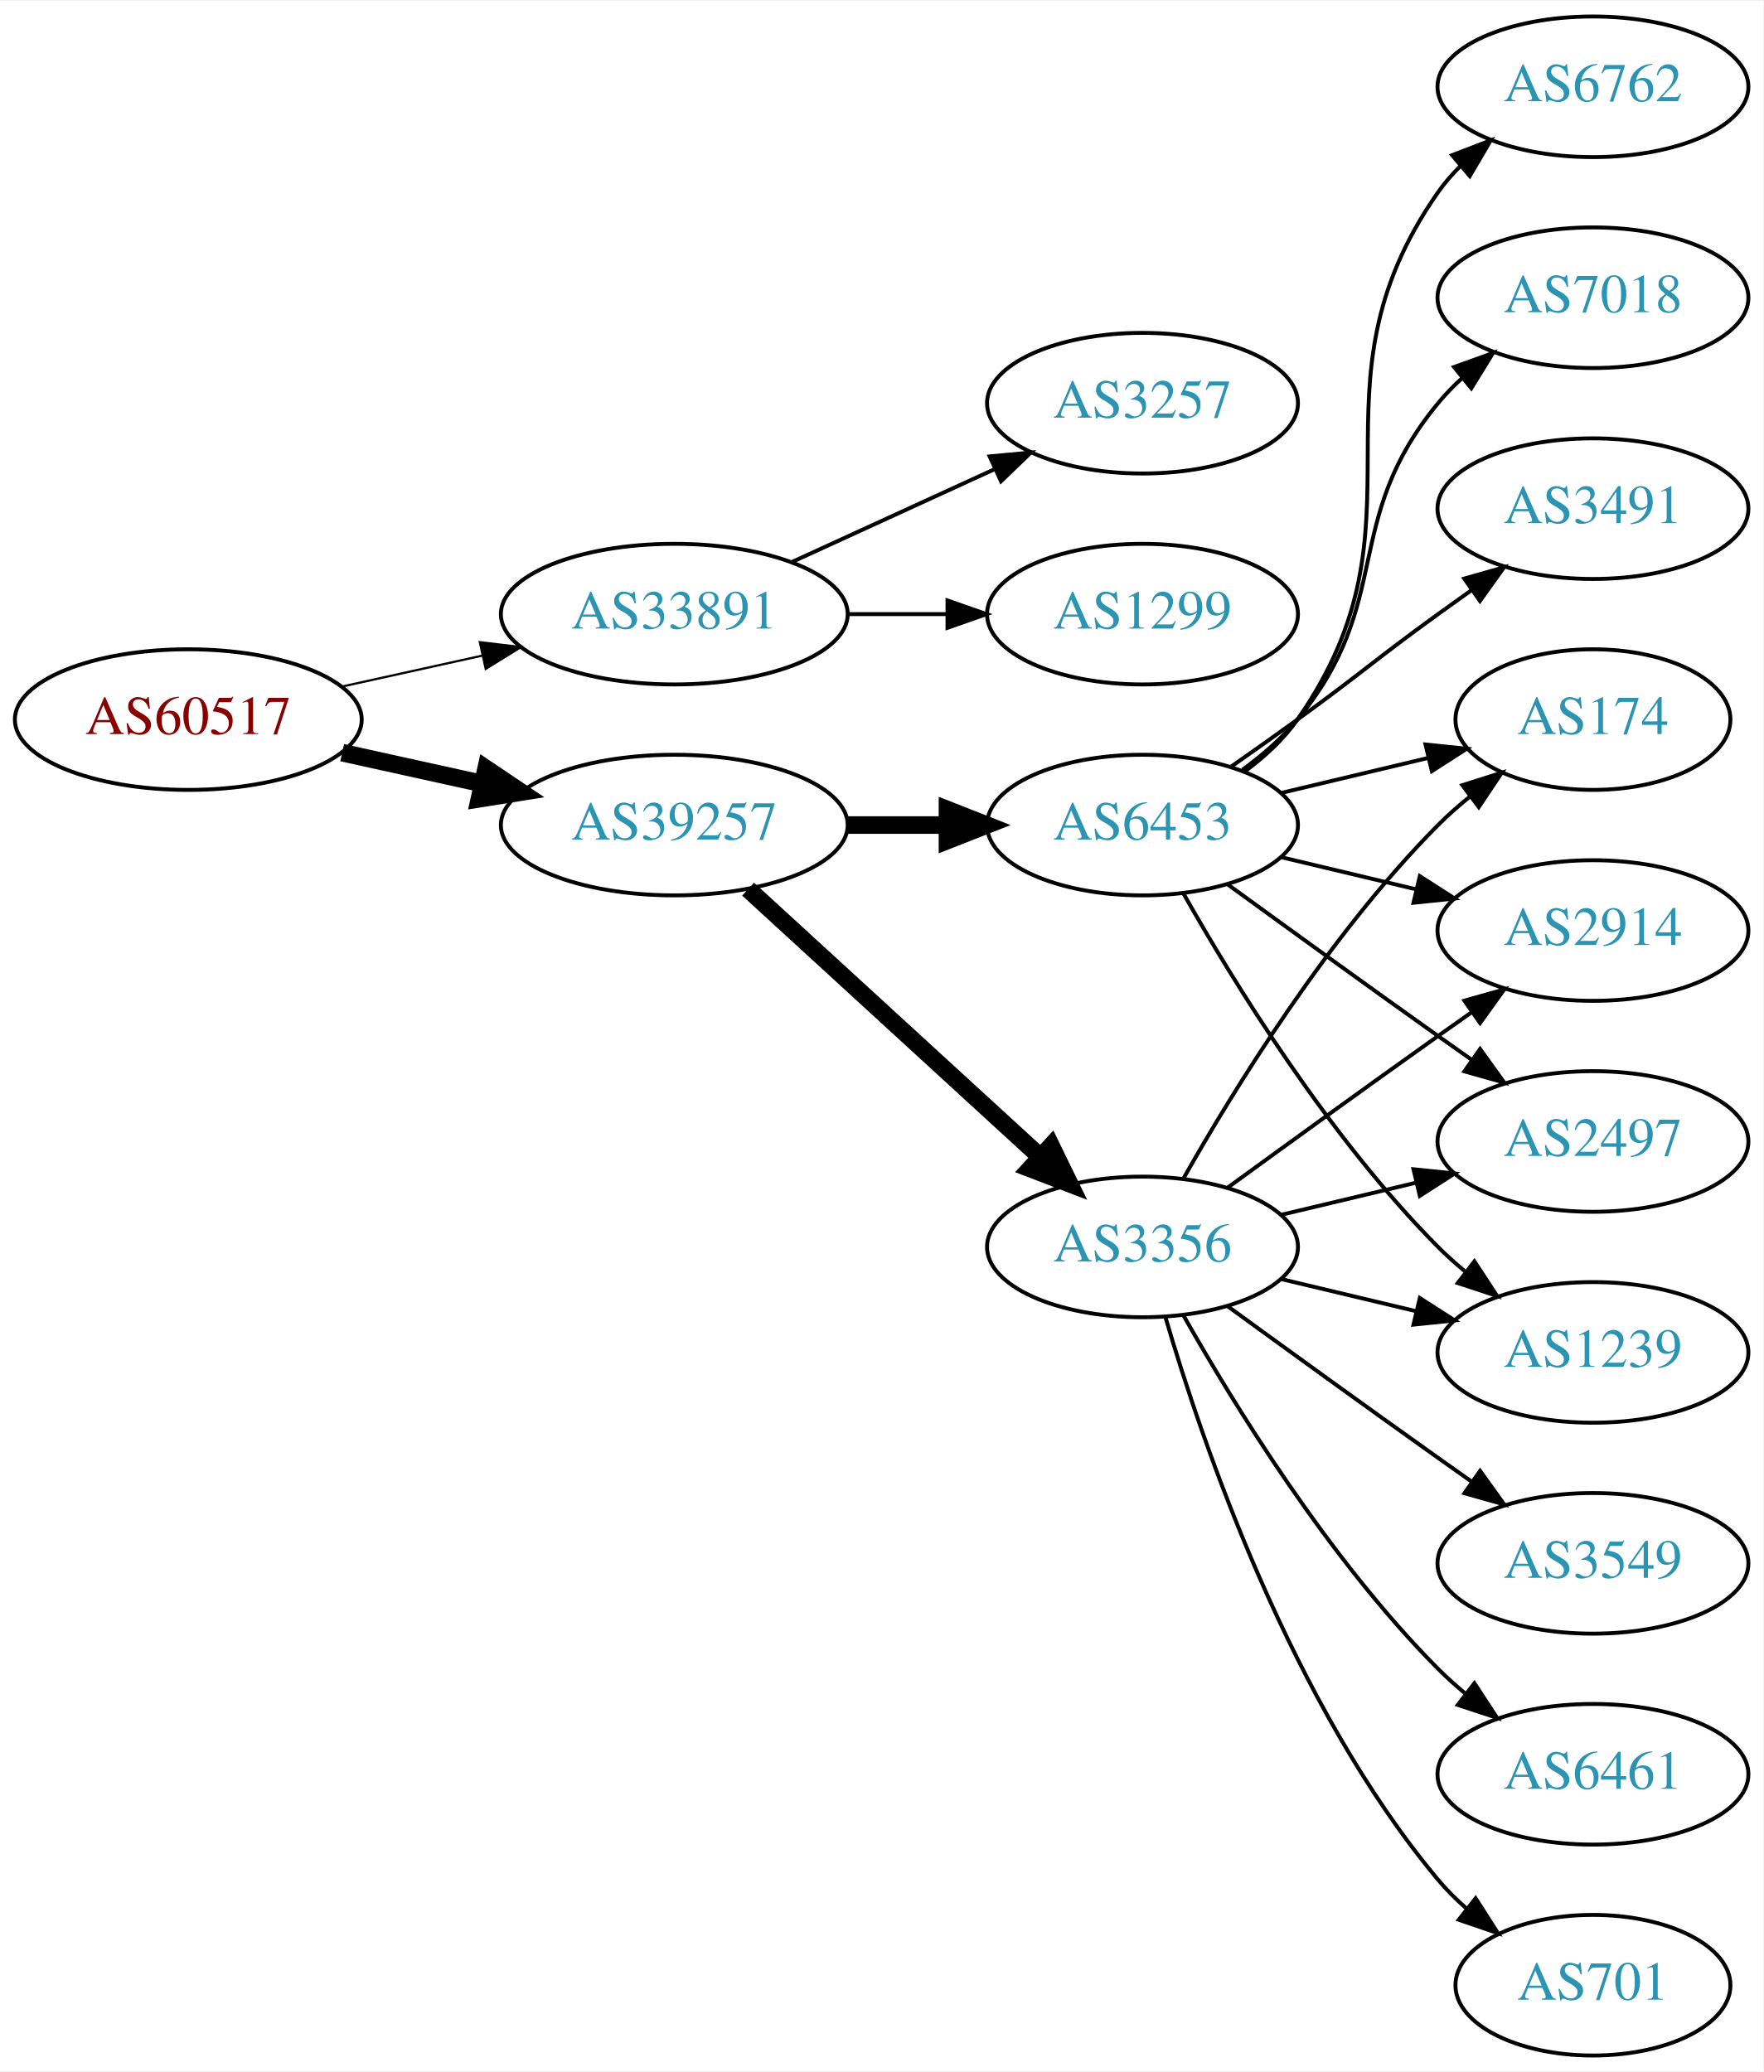
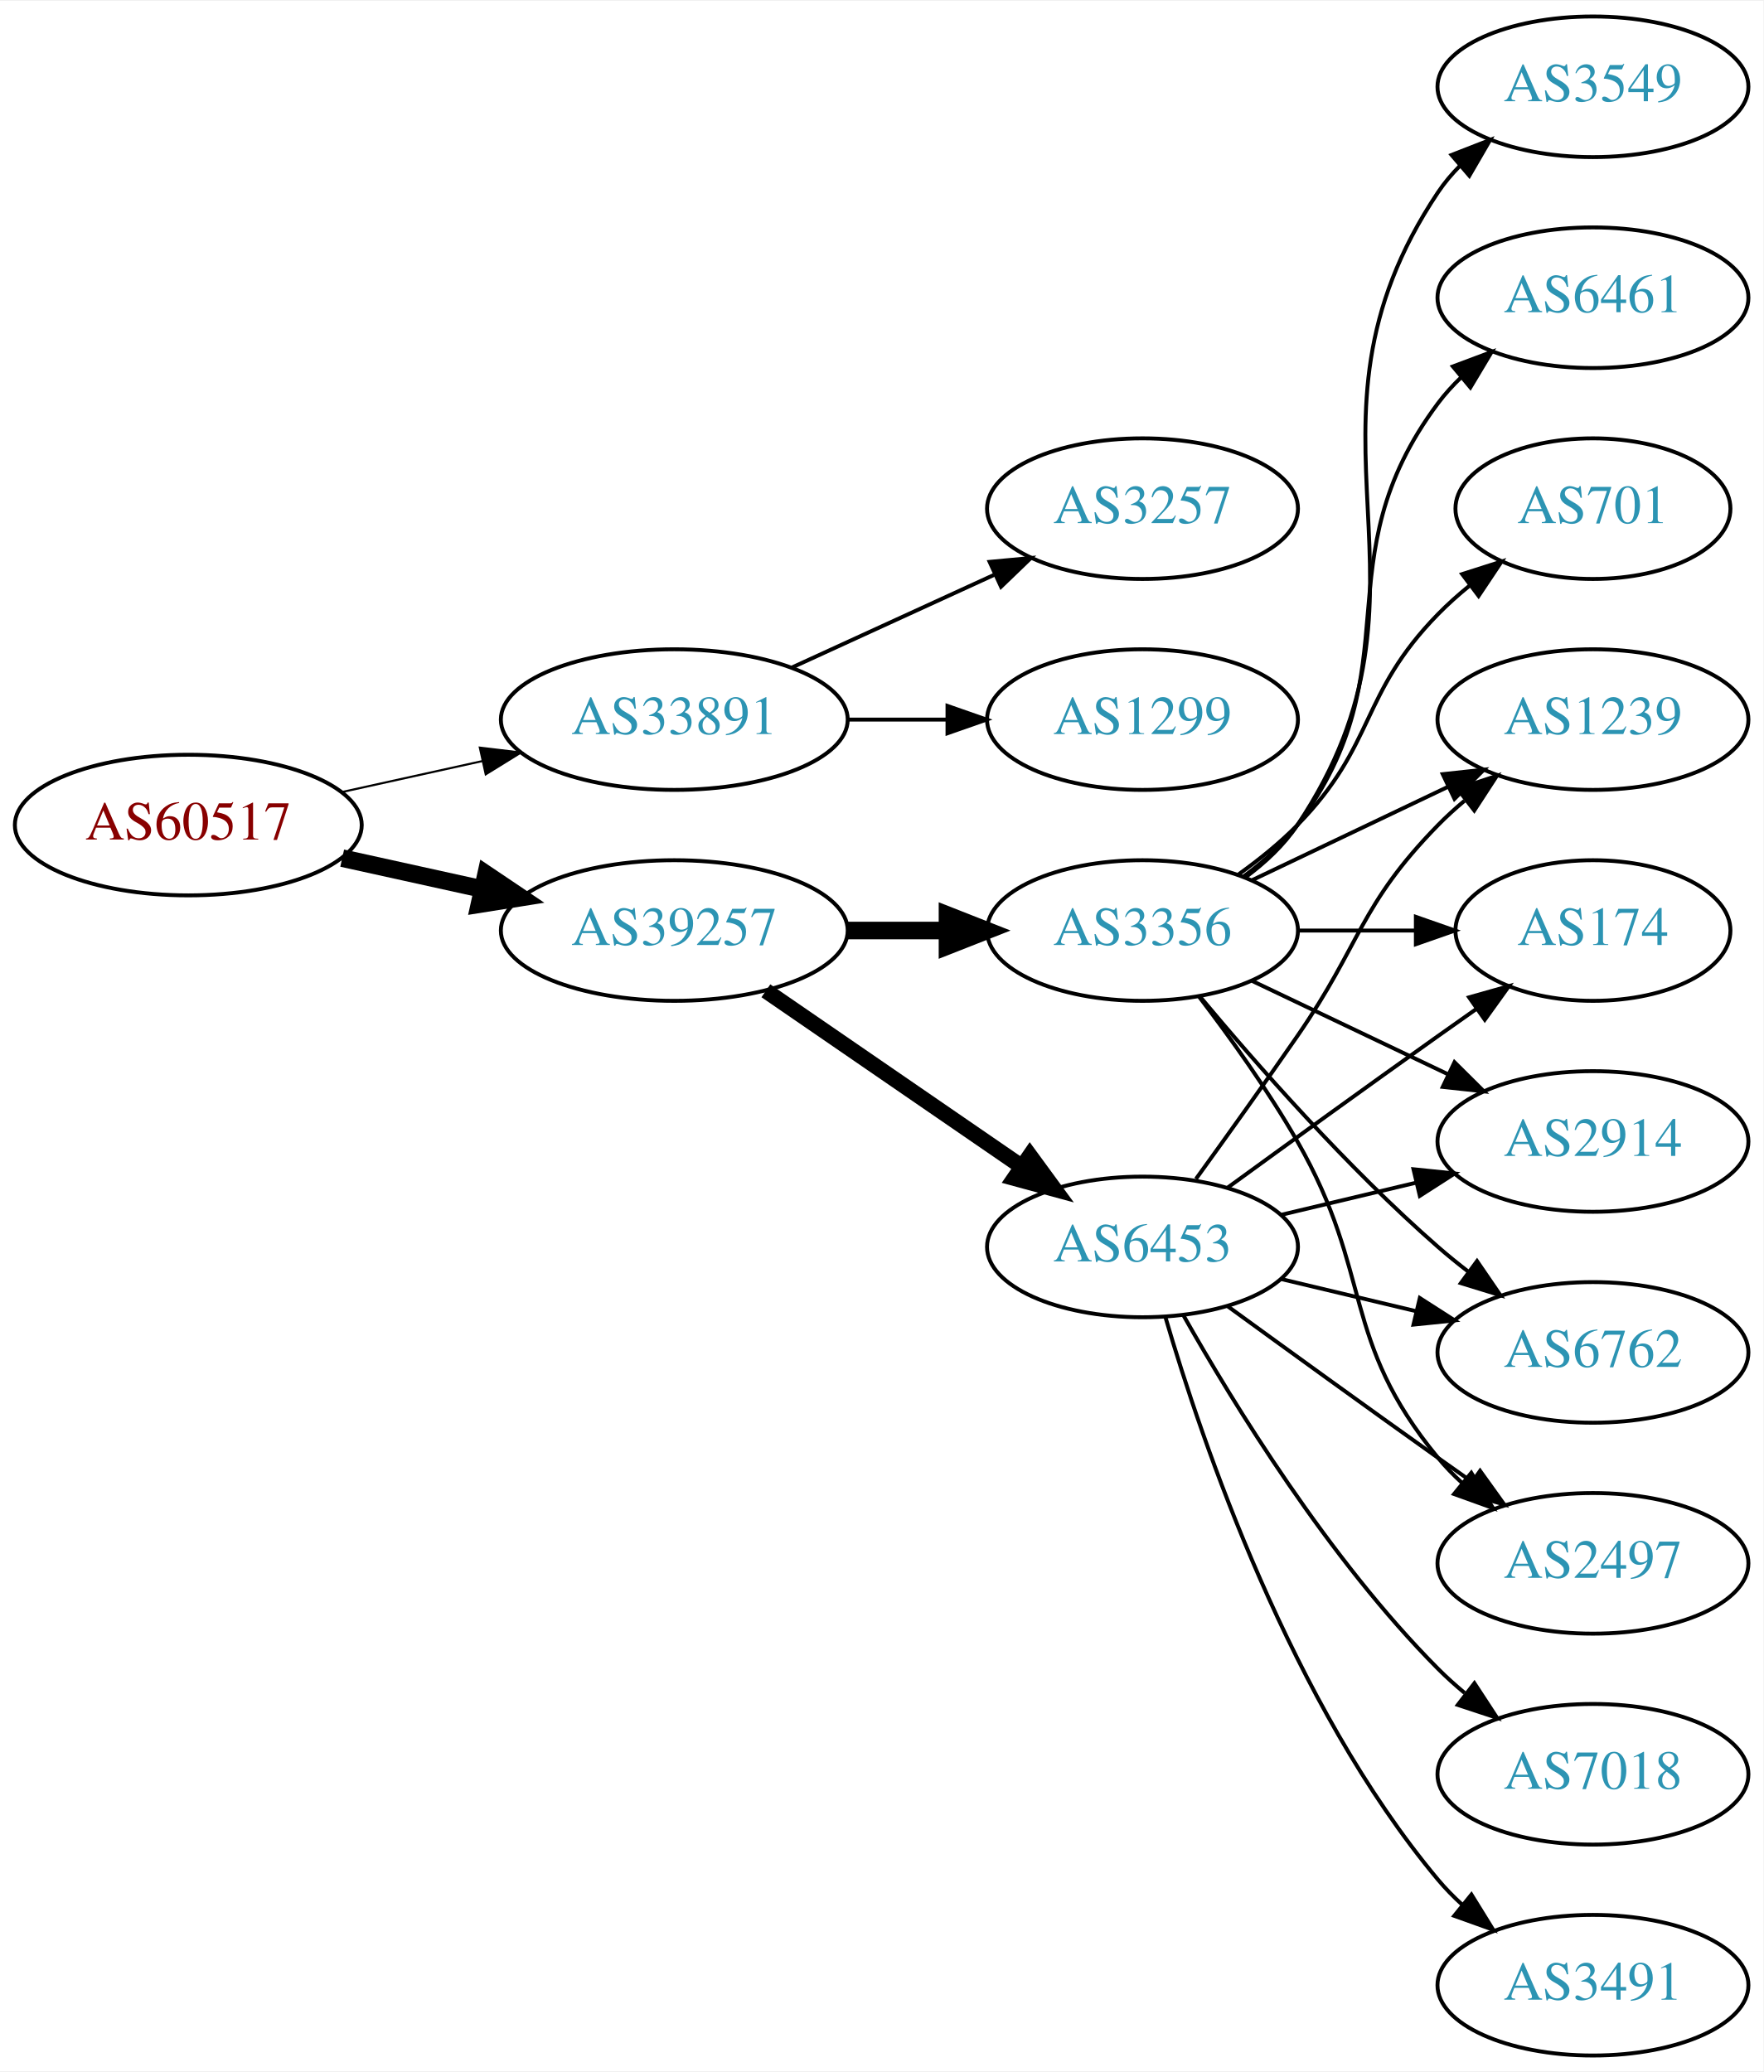
<svg xmlns="http://www.w3.org/2000/svg" xmlns:xlink="http://www.w3.org/1999/xlink" width="451pt" height="530pt" viewBox="0.00 0.00 451.37 530.00">
  <g id="graph0" class="graph" transform="scale(1 1) rotate(0) translate(4 526)">
    <polygon fill="white" stroke="none" points="-4,4 -4,-526 447.37,-526 447.37,4 -4,4" />
    <g id="node1" class="node">
      <g id="a_node1">
        <a xlink:href="/asn/60517" xlink:title="AS60517 ~ AS-CABLEVISION [AT]">
-           <ellipse fill="#ffffff" stroke="black" cx="44.196" cy="-342" rx="44.393" ry="18" />
-           <text text-anchor="middle" x="44.196" y="-338.3" font-family="Times,serif" font-size="14.00" fill="#880000">AS60517</text>
+           <ellipse fill="#ffffff" stroke="black" cx="44.196" cy="-315" rx="44.393" ry="18" />
+           <text text-anchor="middle" x="44.196" y="-311.3" font-family="Times,serif" font-size="14.00" fill="#880000">AS60517</text>
        </a>
      </g>
    </g>
    <g id="node2" class="node">
      <g id="a_node2">
        <a xlink:href="/asn/33891" xlink:title="AS33891 ~ CORE-BACKBONE GMBH GLOBAL NETWORK [DE]">
-           <ellipse fill="#ffffff" stroke="black" cx="168.588" cy="-369" rx="44.393" ry="18" />
-           <text text-anchor="middle" x="168.588" y="-365.3" font-family="Times,serif" font-size="14.00" fill="#2c94b3">AS33891</text>
+           <ellipse fill="#ffffff" stroke="black" cx="168.588" cy="-342" rx="44.393" ry="18" />
+           <text text-anchor="middle" x="168.588" y="-338.3" font-family="Times,serif" font-size="14.00" fill="#2c94b3">AS33891</text>
        </a>
      </g>
    </g>
    <g id="edge1" class="edge">
-       <path fill="none" stroke="black" stroke-width="0.562" d="M83.586,-350.469C94.978,-352.982 107.6,-355.767 119.525,-358.397" />
-       <polygon fill="black" stroke="black" stroke-width="0.562" points="118.815,-361.825 129.335,-360.561 120.323,-354.989 118.815,-361.825" />
+       <path fill="none" stroke="black" stroke-width="0.529" d="M83.586,-323.469C94.978,-325.982 107.6,-328.767 119.525,-331.397" />
+       <polygon fill="black" stroke="black" stroke-width="0.529" points="118.815,-334.825 129.335,-333.561 120.323,-327.989 118.815,-334.825" />
    </g>
    <g id="node3" class="node">
      <g id="a_node3">
        <a xlink:href="/asn/39257" xlink:title="AS39257 ~ INC [DE]">
-           <ellipse fill="#ffffff" stroke="black" cx="168.588" cy="-315" rx="44.393" ry="18" />
-           <text text-anchor="middle" x="168.588" y="-311.3" font-family="Times,serif" font-size="14.00" fill="#2c94b3">AS39257</text>
+           <ellipse fill="#ffffff" stroke="black" cx="168.588" cy="-288" rx="44.393" ry="18" />
+           <text text-anchor="middle" x="168.588" y="-284.3" font-family="Times,serif" font-size="14.00" fill="#2c94b3">AS39257</text>
        </a>
      </g>
    </g>
    <g id="edge2" class="edge">
-       <path fill="none" stroke="black" stroke-width="4.5" d="M83.586,-333.531C94.978,-331.018 107.6,-328.233 119.525,-325.603" />
-       <polygon fill="black" stroke="black" stroke-width="4.5" points="120.418,-329.438 129.335,-323.439 118.721,-321.748 120.418,-329.438" />
+       <path fill="none" stroke="black" stroke-width="4.5" d="M83.586,-306.531C94.978,-304.018 107.6,-301.233 119.525,-298.603" />
+       <polygon fill="black" stroke="black" stroke-width="4.5" points="120.418,-302.438 129.335,-296.439 118.721,-294.748 120.418,-302.438" />
    </g>
    <g id="node4" class="node">
      <g id="a_node4">
        <a xlink:href="/asn/3257" xlink:title="AS3257 ~ GTT [DE]">
-           <ellipse fill="#ffffff" stroke="black" cx="288.431" cy="-423" rx="39.794" ry="18" />
-           <text text-anchor="middle" x="288.431" y="-419.3" font-family="Times,serif" font-size="14.00" fill="#2c94b3">AS3257</text>
+           <ellipse fill="#ffffff" stroke="black" cx="288.431" cy="-396" rx="39.794" ry="18" />
+           <text text-anchor="middle" x="288.431" y="-392.3" font-family="Times,serif" font-size="14.00" fill="#2c94b3">AS3257</text>
        </a>
      </g>
    </g>
    <g id="edge3" class="edge">
-       <path fill="none" stroke="black" d="M198.718,-382.348C214.329,-389.502 233.727,-398.391 250.399,-406.03" />
-       <polygon fill="black" stroke="black" points="249.302,-409.378 259.851,-410.362 252.218,-403.014 249.302,-409.378" />
+       <path fill="none" stroke="black" d="M198.718,-355.348C214.329,-362.502 233.727,-371.391 250.399,-379.03" />
+       <polygon fill="black" stroke="black" points="249.302,-382.378 259.851,-383.362 252.218,-376.014 249.302,-382.378" />
    </g>
    <g id="node5" class="node">
      <g id="a_node5">
        <a xlink:href="/asn/1299" xlink:title="AS1299 ~ Telia Carrier [EU]">
-           <ellipse fill="#ffffff" stroke="black" cx="288.431" cy="-369" rx="39.794" ry="18" />
-           <text text-anchor="middle" x="288.431" y="-365.3" font-family="Times,serif" font-size="14.00" fill="#2c94b3">AS1299</text>
+           <ellipse fill="#ffffff" stroke="black" cx="288.431" cy="-342" rx="39.794" ry="18" />
+           <text text-anchor="middle" x="288.431" y="-338.3" font-family="Times,serif" font-size="14.00" fill="#2c94b3">AS1299</text>
        </a>
      </g>
    </g>
    <g id="edge4" class="edge">
-       <path fill="none" stroke="black" d="M212.799,-369C221.112,-369 229.875,-369 238.357,-369" />
-       <polygon fill="black" stroke="black" points="238.516,-372.5 248.516,-369 238.516,-365.5 238.516,-372.5" />
+       <path fill="none" stroke="black" d="M212.799,-342C221.112,-342 229.875,-342 238.357,-342" />
+       <polygon fill="black" stroke="black" points="238.516,-345.5 248.516,-342 238.516,-338.5 238.516,-345.5" />
    </g>
    <g id="node6" class="node">
      <g id="a_node6">
-         <a xlink:href="/asn/3356" xlink:title="AS3356 ~ Level 3 Parent, LLC [US]">
+         <a xlink:href="/asn/6453" xlink:title="AS6453 ~ TATA COMMUNICATIONS (AMERICA) INC [US]">
          <ellipse fill="#ffffff" stroke="black" cx="288.431" cy="-207" rx="39.794" ry="18" />
-           <text text-anchor="middle" x="288.431" y="-203.3" font-family="Times,serif" font-size="14.00" fill="#2c94b3">AS3356</text>
+           <text text-anchor="middle" x="288.431" y="-203.3" font-family="Times,serif" font-size="14.00" fill="#2c94b3">AS6453</text>
        </a>
      </g>
    </g>
    <g id="edge5" class="edge">
-       <path fill="none" stroke="black" stroke-width="4.5" d="M187.486,-298.597C207.414,-280.333 239.772,-250.678 262.249,-230.079" />
-       <polygon fill="black" stroke="black" stroke-width="4.5" points="265.039,-232.863 269.751,-223.203 259.718,-227.057 265.039,-232.863" />
+       <path fill="none" stroke="black" stroke-width="4" d="M192.031,-272.574C210.612,-259.802 237.173,-241.545 257.553,-227.537" />
+       <polygon fill="black" stroke="black" stroke-width="4" points="259.609,-230.371 265.867,-221.822 255.643,-224.602 259.609,-230.371" />
    </g>
    <g id="node7" class="node">
      <g id="a_node7">
-         <a xlink:href="/asn/6453" xlink:title="AS6453 ~ TATA COMMUNICATIONS (AMERICA) INC [US]">
-           <ellipse fill="#ffffff" stroke="black" cx="288.431" cy="-315" rx="39.794" ry="18" />
-           <text text-anchor="middle" x="288.431" y="-311.3" font-family="Times,serif" font-size="14.00" fill="#2c94b3">AS6453</text>
+         <a xlink:href="/asn/3356" xlink:title="AS3356 ~ Level 3 Parent, LLC [US]">
+           <ellipse fill="#ffffff" stroke="black" cx="288.431" cy="-288" rx="39.794" ry="18" />
+           <text text-anchor="middle" x="288.431" y="-284.3" font-family="Times,serif" font-size="14.00" fill="#2c94b3">AS3356</text>
        </a>
      </g>
    </g>
    <g id="edge6" class="edge">
-       <path fill="none" stroke="black" stroke-width="4.5" d="M212.799,-315C221.112,-315 229.875,-315 238.357,-315" />
-       <polygon fill="black" stroke="black" stroke-width="4.5" points="238.516,-318.938 248.516,-315 238.516,-311.063 238.516,-318.938" />
+       <path fill="none" stroke="black" stroke-width="4.5" d="M212.799,-288C221.112,-288 229.875,-288 238.357,-288" />
+       <polygon fill="black" stroke="black" stroke-width="4.5" points="238.516,-291.938 248.516,-288 238.516,-284.063 238.516,-291.938" />
    </g>
    <g id="node8" class="node">
      <g id="a_node8">
        <a xlink:href="/asn/174" xlink:title="AS174 ~ Cogent Communications [US]">
-           <ellipse fill="#ffffff" stroke="black" cx="403.724" cy="-342" rx="35.194" ry="18" />
-           <text text-anchor="middle" x="403.724" y="-338.3" font-family="Times,serif" font-size="14.00" fill="#2c94b3">AS174</text>
-         </a>
-       </g>
-     </g>
-     <g id="edge7" class="edge">
-       <path fill="none" stroke="black" d="M298.891,-224.49C311.672,-247.096 336.105,-286.886 364.077,-315 366.578,-317.513 369.338,-319.949 372.199,-322.261" />
-       <polygon fill="black" stroke="black" points="370.298,-325.21 380.396,-328.413 374.5,-319.611 370.298,-325.21" />
+           <ellipse fill="#ffffff" stroke="black" cx="403.724" cy="-288" rx="35.194" ry="18" />
+           <text text-anchor="middle" x="403.724" y="-284.3" font-family="Times,serif" font-size="14.00" fill="#2c94b3">AS174</text>
+         </a>
+       </g>
+     </g>
+     <g id="edge17" class="edge">
+       <path fill="none" stroke="black" d="M310.279,-222.222C325.213,-233.091 345.827,-248.025 364.077,-261 367.288,-263.282 370.657,-265.661 374.011,-268.018" />
+       <polygon fill="black" stroke="black" points="372.023,-270.899 382.222,-273.77 376.039,-265.166 372.023,-270.899" />
    </g>
    <g id="node9" class="node">
      <g id="a_node9">
        <a xlink:href="/asn/2914" xlink:title="AS2914 ~ NTT America, Inc. [US]">
-           <ellipse fill="#ffffff" stroke="black" cx="403.724" cy="-288" rx="39.794" ry="18" />
-           <text text-anchor="middle" x="403.724" y="-284.3" font-family="Times,serif" font-size="14.00" fill="#2c94b3">AS2914</text>
-         </a>
-       </g>
+           <ellipse fill="#ffffff" stroke="black" cx="403.724" cy="-234" rx="39.794" ry="18" />
+           <text text-anchor="middle" x="403.724" y="-230.3" font-family="Times,serif" font-size="14.00" fill="#2c94b3">AS2914</text>
+         </a>
+       </g>
+     </g>
+     <g id="edge21" class="edge">
+       <path fill="none" stroke="black" d="M324.038,-215.248C334.909,-217.838 347.064,-220.735 358.506,-223.462" />
+       <polygon fill="black" stroke="black" points="357.789,-226.889 368.328,-225.803 359.412,-220.08 357.789,-226.889" />
+     </g>
+     <g id="node11" class="node">
+       <g id="a_node11">
+         <a xlink:href="/asn/6762" xlink:title="AS6762 ~ TELECOM ITALIA SPARKLE S.p.A. [IT]">
+           <ellipse fill="#ffffff" stroke="black" cx="403.724" cy="-180" rx="39.794" ry="18" />
+           <text text-anchor="middle" x="403.724" y="-176.3" font-family="Times,serif" font-size="14.00" fill="#2c94b3">AS6762</text>
+         </a>
+       </g>
+     </g>
+     <g id="edge19" class="edge">
+       <path fill="none" stroke="black" d="M324.038,-198.752C334.909,-196.162 347.064,-193.265 358.506,-190.538" />
+       <polygon fill="black" stroke="black" points="359.412,-193.92 368.328,-188.197 357.789,-187.111 359.412,-193.92" />
+     </g>
+     <g id="node13" class="node">
+       <g id="a_node13">
+         <a xlink:href="/asn/2497" xlink:title="AS2497 ~ Internet Initiative Japan Inc. [JP]">
+           <ellipse fill="#ffffff" stroke="black" cx="403.724" cy="-126" rx="39.794" ry="18" />
+           <text text-anchor="middle" x="403.724" y="-122.3" font-family="Times,serif" font-size="14.00" fill="#2c94b3">AS2497</text>
+         </a>
+       </g>
+     </g>
+     <g id="edge15" class="edge">
+       <path fill="none" stroke="black" d="M310.279,-191.778C325.213,-180.909 345.827,-165.975 364.077,-153 366.898,-150.995 369.841,-148.915 372.789,-146.841" />
+       <polygon fill="black" stroke="black" points="374.835,-149.681 381.013,-141.074 370.816,-143.95 374.835,-149.681" />
+     </g>
+     <g id="node15" class="node">
+       <g id="a_node15">
+         <a xlink:href="/asn/1239" xlink:title="AS1239 ~ Sprint [US]">
+           <ellipse fill="#ffffff" stroke="black" cx="403.724" cy="-342" rx="39.794" ry="18" />
+           <text text-anchor="middle" x="403.724" y="-338.3" font-family="Times,serif" font-size="14.00" fill="#2c94b3">AS1239</text>
+         </a>
+       </g>
+     </g>
+     <g id="edge20" class="edge">
+       <path fill="none" stroke="black" d="M302.11,-224.406C309.725,-234.937 319.558,-248.67 328.077,-261 344.473,-284.731 343.905,-294.383 364.077,-315 366.17,-317.139 368.453,-319.218 370.83,-321.21" />
+       <polygon fill="black" stroke="black" points="369.074,-324.275 379.13,-327.611 373.349,-318.732 369.074,-324.275" />
+     </g>
+     <g id="node16" class="node">
+       <g id="a_node16">
+         <a xlink:href="/asn/7018" xlink:title="AS7018 ~ AT&amp;T Services, Inc. [US]">
+           <ellipse fill="#ffffff" stroke="black" cx="403.724" cy="-72" rx="39.794" ry="18" />
+           <text text-anchor="middle" x="403.724" y="-68.3" font-family="Times,serif" font-size="14.00" fill="#2c94b3">AS7018</text>
+         </a>
+       </g>
+     </g>
+     <g id="edge16" class="edge">
+       <path fill="none" stroke="black" d="M298.891,-189.51C311.672,-166.904 336.105,-127.114 364.077,-99 366.188,-96.879 368.484,-94.812 370.87,-92.829" />
+       <polygon fill="black" stroke="black" points="373.385,-95.31 379.185,-86.444 369.122,-89.758 373.385,-95.31" />
+     </g>
+     <g id="node17" class="node">
+       <g id="a_node17">
+         <a xlink:href="/asn/3491" xlink:title="AS3491 ~ PCCW Global, Inc. [US]">
+           <ellipse fill="#ffffff" stroke="black" cx="403.724" cy="-18" rx="39.794" ry="18" />
+           <text text-anchor="middle" x="403.724" y="-14.3" font-family="Times,serif" font-size="14.00" fill="#2c94b3">AS3491</text>
+         </a>
+       </g>
+     </g>
+     <g id="edge18" class="edge">
+       <path fill="none" stroke="black" d="M294.305,-188.998C303.619,-157.156 326.435,-90.019 364.077,-45 365.948,-42.763 368.046,-40.626 370.272,-38.604" />
+       <polygon fill="black" stroke="black" points="372.619,-41.208 378.191,-32.196 368.216,-35.766 372.619,-41.208" />
+     </g>
+     <g id="edge7" class="edge">
+       <path fill="none" stroke="black" d="M328.103,-288C337.808,-288 348.299,-288 358.262,-288" />
+       <polygon fill="black" stroke="black" points="358.398,-291.5 368.398,-288 358.398,-284.5 358.398,-291.5" />
    </g>
    <g id="edge8" class="edge">
-       <path fill="none" stroke="black" d="M310.279,-222.222C325.213,-233.091 345.827,-248.025 364.077,-261 366.898,-263.005 369.841,-265.085 372.789,-267.159" />
-       <polygon fill="black" stroke="black" points="370.816,-270.05 381.013,-272.926 374.835,-264.319 370.816,-270.05" />
+       <path fill="none" stroke="black" d="M316.567,-275.066C331.561,-267.919 350.382,-258.948 366.605,-251.215" />
+       <polygon fill="black" stroke="black" points="368.288,-254.291 375.809,-246.829 365.276,-247.972 368.288,-254.291" />
    </g>
    <g id="node10" class="node">
      <g id="a_node10">
        <a xlink:href="/asn/3549" xlink:title="AS3549 ~ Level 3 Parent, LLC [US]">
-           <ellipse fill="#ffffff" stroke="black" cx="403.724" cy="-126" rx="39.794" ry="18" />
-           <text text-anchor="middle" x="403.724" y="-122.3" font-family="Times,serif" font-size="14.00" fill="#2c94b3">AS3549</text>
+           <ellipse fill="#ffffff" stroke="black" cx="403.724" cy="-504" rx="39.794" ry="18" />
+           <text text-anchor="middle" x="403.724" y="-500.3" font-family="Times,serif" font-size="14.00" fill="#2c94b3">AS3549</text>
        </a>
      </g>
    </g>
    <g id="edge9" class="edge">
-       <path fill="none" stroke="black" d="M310.279,-191.778C325.213,-180.909 345.827,-165.975 364.077,-153 366.898,-150.995 369.841,-148.915 372.789,-146.841" />
-       <polygon fill="black" stroke="black" points="374.835,-149.681 381.013,-141.074 370.816,-143.95 374.835,-149.681" />
-     </g>
-     <g id="node11" class="node">
-       <g id="a_node11">
-         <a xlink:href="/asn/6461" xlink:title="AS6461 ~ Zayo Bandwidth [US]">
-           <ellipse fill="#ffffff" stroke="black" cx="403.724" cy="-72" rx="39.794" ry="18" />
-           <text text-anchor="middle" x="403.724" y="-68.3" font-family="Times,serif" font-size="14.00" fill="#2c94b3">AS6461</text>
-         </a>
-       </g>
+       <path fill="none" stroke="black" d="M314.75,-301.607C319.806,-305.351 324.617,-309.831 328.077,-315 369.102,-376.294 323.053,-415.706 364.077,-477 365.699,-479.423 367.618,-481.695 369.72,-483.81" />
+       <polygon fill="black" stroke="black" points="367.533,-486.546 377.405,-490.393 372.087,-481.229 367.533,-486.546" />
    </g>
    <g id="edge10" class="edge">
-       <path fill="none" stroke="black" d="M298.891,-189.51C311.672,-166.904 336.105,-127.114 364.077,-99 366.188,-96.879 368.484,-94.812 370.87,-92.829" />
-       <polygon fill="black" stroke="black" points="373.385,-95.31 379.185,-86.444 369.122,-89.758 373.385,-95.31" />
+       <path fill="none" stroke="black" d="M303.061,-271.183C317.343,-254.071 340.89,-227.255 364.077,-207 366.543,-204.846 369.182,-202.706 371.879,-200.628" />
+       <polygon fill="black" stroke="black" points="374.052,-203.375 380.033,-194.63 369.904,-197.736 374.052,-203.375" />
    </g>
    <g id="node12" class="node">
      <g id="a_node12">
-         <a xlink:href="/asn/2497" xlink:title="AS2497 ~ Internet Initiative Japan Inc. [JP]">
-           <ellipse fill="#ffffff" stroke="black" cx="403.724" cy="-234" rx="39.794" ry="18" />
-           <text text-anchor="middle" x="403.724" y="-230.3" font-family="Times,serif" font-size="14.00" fill="#2c94b3">AS2497</text>
+         <a xlink:href="/asn/6461" xlink:title="AS6461 ~ Zayo Bandwidth [US]">
+           <ellipse fill="#ffffff" stroke="black" cx="403.724" cy="-450" rx="39.794" ry="18" />
+           <text text-anchor="middle" x="403.724" y="-446.3" font-family="Times,serif" font-size="14.00" fill="#2c94b3">AS6461</text>
        </a>
      </g>
    </g>
    <g id="edge11" class="edge">
-       <path fill="none" stroke="black" d="M324.038,-215.248C334.909,-217.838 347.064,-220.735 358.506,-223.462" />
-       <polygon fill="black" stroke="black" points="357.789,-226.889 368.328,-225.803 359.412,-220.08 357.789,-226.889" />
-     </g>
-     <g id="node13" class="node">
-       <g id="a_node13">
-         <a xlink:href="/asn/1239" xlink:title="AS1239 ~ Sprint [US]">
-           <ellipse fill="#ffffff" stroke="black" cx="403.724" cy="-180" rx="39.794" ry="18" />
-           <text text-anchor="middle" x="403.724" y="-176.3" font-family="Times,serif" font-size="14.00" fill="#2c94b3">AS1239</text>
-         </a>
-       </g>
+       <path fill="none" stroke="black" d="M314.362,-301.882C319.438,-305.611 324.356,-310.016 328.077,-315 358.349,-355.542 333.806,-382.458 364.077,-423 365.822,-425.336 367.829,-427.545 369.992,-429.617" />
+       <polygon fill="black" stroke="black" points="367.87,-432.405 377.793,-436.118 372.352,-427.027 367.87,-432.405" />
    </g>
    <g id="edge12" class="edge">
-       <path fill="none" stroke="black" d="M324.038,-198.752C334.909,-196.162 347.064,-193.265 358.506,-190.538" />
-       <polygon fill="black" stroke="black" points="359.412,-193.92 368.328,-188.197 357.789,-187.111 359.412,-193.92" />
+       <path fill="none" stroke="black" d="M302.892,-271.087C310.785,-260.73 320.634,-247.008 328.077,-234 347.642,-199.806 339.013,-183.394 364.077,-153 365.932,-150.75 368.02,-148.604 370.238,-146.576" />
+       <polygon fill="black" stroke="black" points="372.587,-149.177 378.143,-140.156 368.174,-143.744 372.587,-149.177" />
    </g>
    <g id="node14" class="node">
      <g id="a_node14">
        <a xlink:href="/asn/701" xlink:title="AS701 ~ UUNET [US]">
-           <ellipse fill="#ffffff" stroke="black" cx="403.724" cy="-18" rx="35.194" ry="18" />
-           <text text-anchor="middle" x="403.724" y="-14.3" font-family="Times,serif" font-size="14.00" fill="#2c94b3">AS701</text>
+           <ellipse fill="#ffffff" stroke="black" cx="403.724" cy="-396" rx="35.194" ry="18" />
+           <text text-anchor="middle" x="403.724" y="-392.3" font-family="Times,serif" font-size="14.00" fill="#2c94b3">AS701</text>
        </a>
      </g>
    </g>
    <g id="edge13" class="edge">
-       <path fill="none" stroke="black" d="M294.305,-188.998C303.619,-157.156 326.435,-90.019 364.077,-45 366.23,-42.426 368.684,-39.983 371.288,-37.697" />
-       <polygon fill="black" stroke="black" points="373.695,-40.257 379.399,-31.328 369.372,-34.751 373.695,-40.257" />
+       <path fill="none" stroke="black" d="M313.025,-302.389C318.281,-306.148 323.613,-310.437 328.077,-315 348.25,-335.617 343.905,-348.383 364.077,-369 366.556,-371.534 369.303,-373.983 372.156,-376.304" />
+       <polygon fill="black" stroke="black" points="370.247,-379.248 380.341,-382.468 374.458,-373.657 370.247,-379.248" />
    </g>
    <g id="edge14" class="edge">
-       <path fill="none" stroke="black" d="M324.038,-323.248C335.833,-326.058 349.137,-329.229 361.405,-332.153" />
-       <polygon fill="black" stroke="black" points="360.871,-335.624 371.41,-334.537 362.494,-328.814 360.871,-335.624" />
-     </g>
-     <g id="edge19" class="edge">
-       <path fill="none" stroke="black" d="M324.038,-306.752C334.909,-304.162 347.064,-301.265 358.506,-298.538" />
-       <polygon fill="black" stroke="black" points="359.412,-301.92 368.328,-296.197 357.789,-295.111 359.412,-301.92" />
-     </g>
-     <g id="edge15" class="edge">
-       <path fill="none" stroke="black" d="M310.279,-299.778C325.213,-288.909 345.827,-273.975 364.077,-261 366.898,-258.995 369.841,-256.915 372.789,-254.841" />
-       <polygon fill="black" stroke="black" points="374.835,-257.681 381.013,-249.074 370.816,-251.95 374.835,-257.681" />
-     </g>
-     <g id="edge18" class="edge">
-       <path fill="none" stroke="black" d="M298.891,-297.51C311.672,-274.904 336.105,-235.114 364.077,-207 366.188,-204.879 368.484,-202.812 370.87,-200.829" />
-       <polygon fill="black" stroke="black" points="373.385,-203.31 379.185,-194.444 369.122,-197.758 373.385,-203.31" />
-     </g>
-     <g id="node15" class="node">
-       <g id="a_node15">
-         <a xlink:href="/asn/6762" xlink:title="AS6762 ~ TELECOM ITALIA SPARKLE S.p.A. [IT]">
-           <ellipse fill="#ffffff" stroke="black" cx="403.724" cy="-504" rx="39.794" ry="18" />
-           <text text-anchor="middle" x="403.724" y="-500.3" font-family="Times,serif" font-size="14.00" fill="#2c94b3">AS6762</text>
-         </a>
-       </g>
-     </g>
-     <g id="edge16" class="edge">
-       <path fill="none" stroke="black" d="M314.59,-328.716C319.654,-332.455 324.51,-336.904 328.077,-342 363.691,-392.869 328.464,-426.131 364.077,-477 365.75,-479.389 367.705,-481.635 369.832,-483.733" />
-       <polygon fill="black" stroke="black" points="367.672,-486.49 377.564,-490.284 372.196,-481.149 367.672,-486.49" />
-     </g>
-     <g id="node16" class="node">
-       <g id="a_node16">
-         <a xlink:href="/asn/7018" xlink:title="AS7018 ~ AT&amp;T Services, Inc. [US]">
-           <ellipse fill="#ffffff" stroke="black" cx="403.724" cy="-450" rx="39.794" ry="18" />
-           <text text-anchor="middle" x="403.724" y="-446.3" font-family="Times,serif" font-size="14.00" fill="#2c94b3">AS7018</text>
-         </a>
-       </g>
-     </g>
-     <g id="edge17" class="edge">
-       <path fill="none" stroke="black" d="M314.012,-329.156C319.106,-332.872 324.12,-337.201 328.077,-342 353.142,-372.394 339.013,-392.606 364.077,-423 365.932,-425.25 368.02,-427.396 370.238,-429.424" />
-       <polygon fill="black" stroke="black" points="368.174,-432.256 378.143,-435.844 372.587,-426.823 368.174,-432.256" />
-     </g>
-     <g id="node17" class="node">
-       <g id="a_node17">
-         <a xlink:href="/asn/3491" xlink:title="AS3491 ~ PCCW Global, Inc. [US]">
-           <ellipse fill="#ffffff" stroke="black" cx="403.724" cy="-396" rx="39.794" ry="18" />
-           <text text-anchor="middle" x="403.724" y="-392.3" font-family="Times,serif" font-size="14.00" fill="#2c94b3">AS3491</text>
-         </a>
-       </g>
-     </g>
-     <g id="edge20" class="edge">
-       <path fill="none" stroke="black" d="M311.188,-330.009C316.722,-333.879 322.641,-338.064 328.077,-342 344.277,-353.729 347.877,-357.271 364.077,-369 366.88,-371.029 369.812,-373.125 372.752,-375.21" />
-       <polygon fill="black" stroke="black" points="370.775,-378.097 380.967,-380.991 374.803,-372.373 370.775,-378.097" />
+       <path fill="none" stroke="black" d="M316.567,-300.934C331.561,-308.081 350.382,-317.052 366.605,-324.785" />
+       <polygon fill="black" stroke="black" points="365.276,-328.028 375.809,-329.171 368.288,-321.709 365.276,-328.028" />
    </g>
  </g>
</svg>
